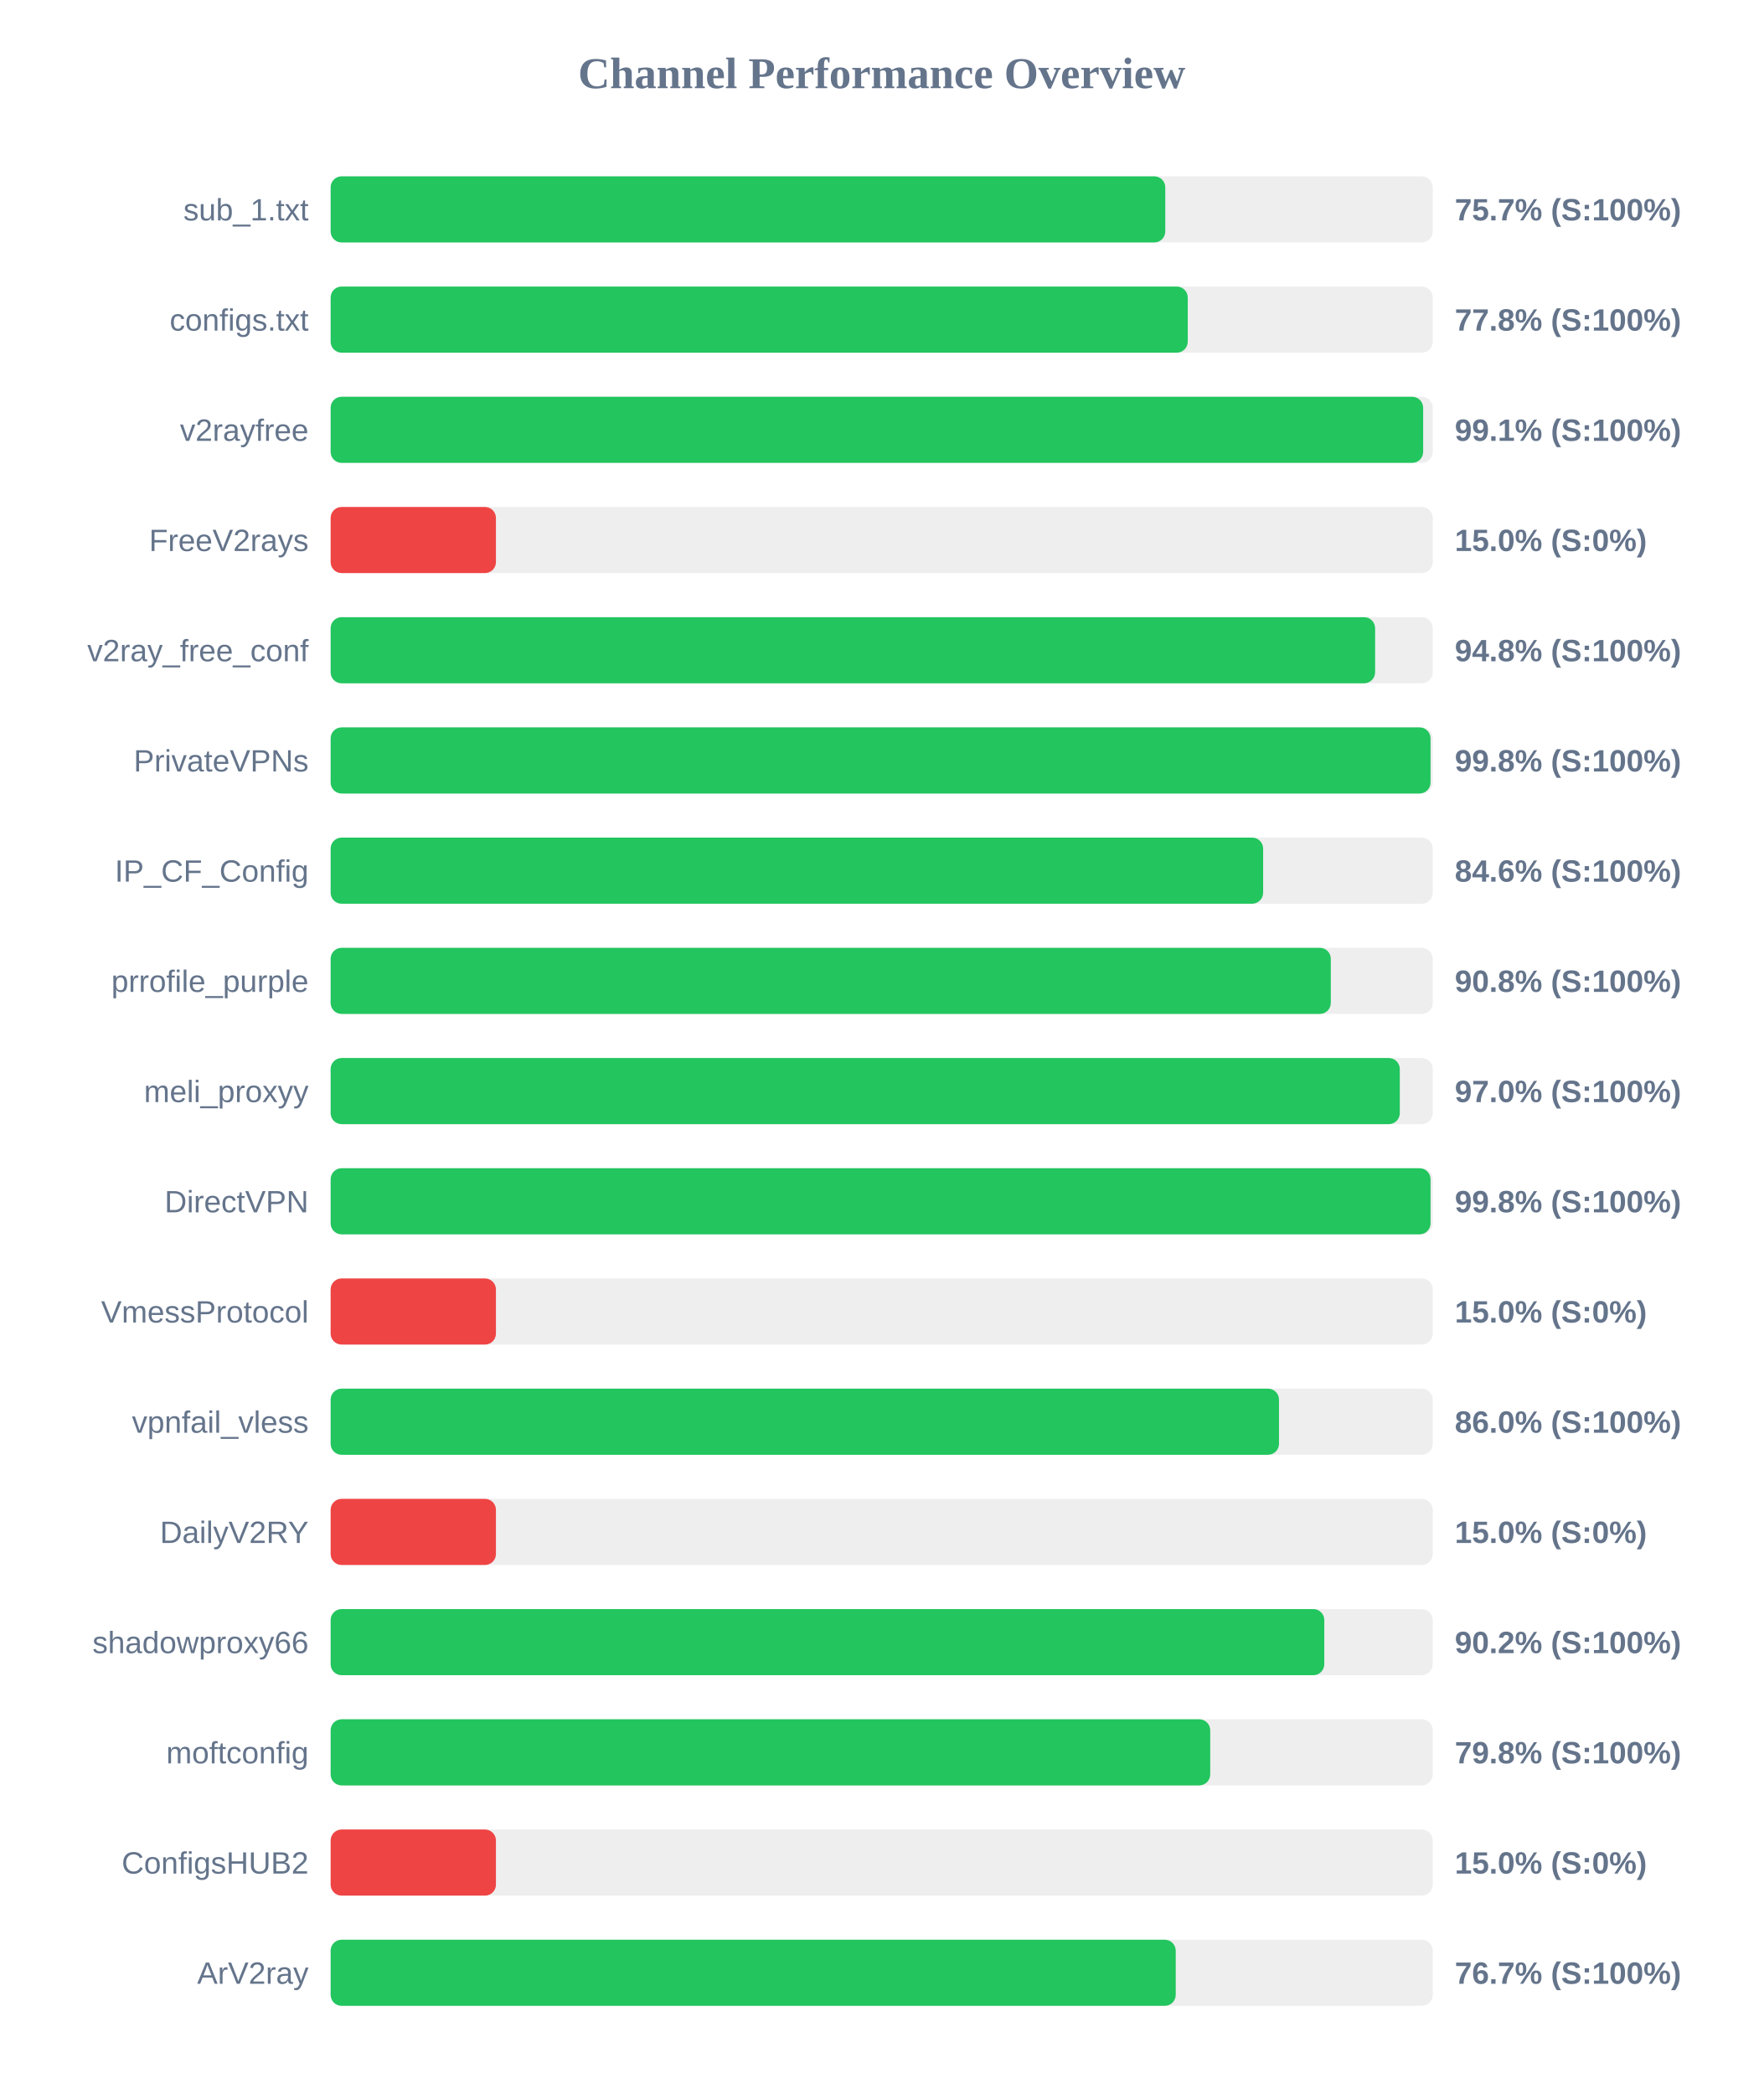
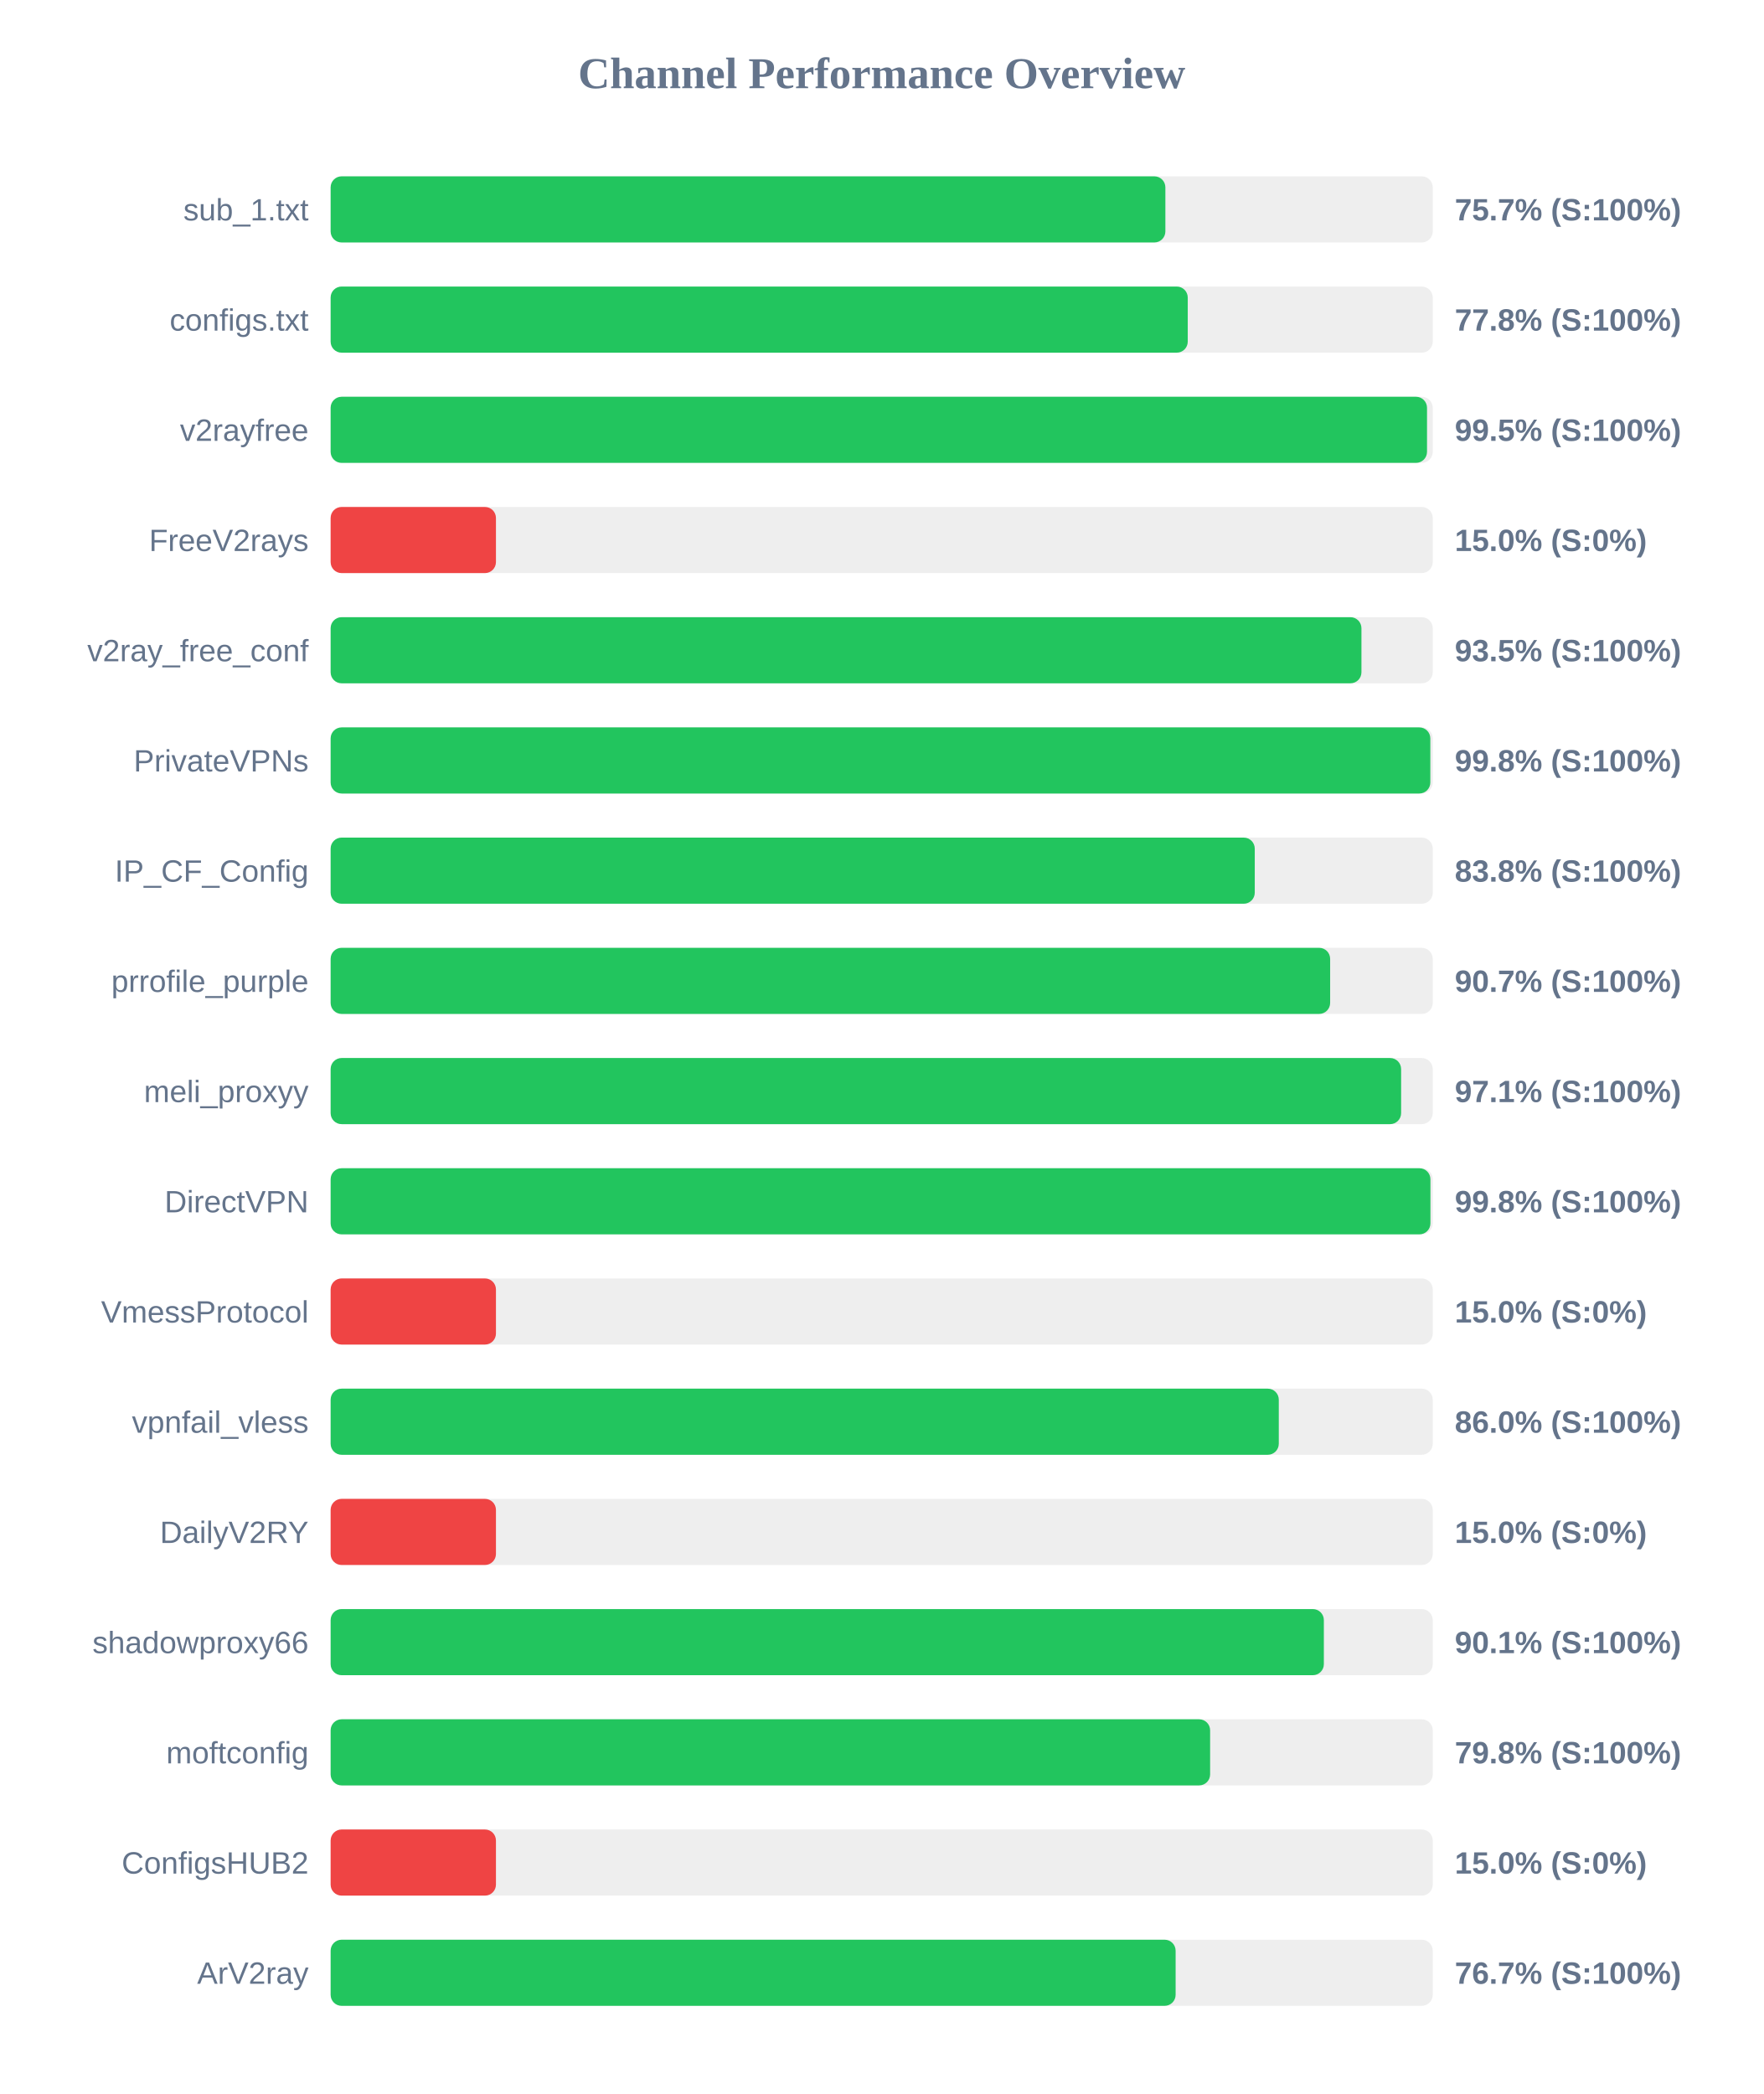
<svg xmlns="http://www.w3.org/2000/svg" width="800" height="950" version="1.1">
  <style>
        .row { font: 14px Arial; fill: #64748b; }
        .score { font: bold 14px Arial; fill: #64748b; }
    </style>
  <text x="400" y="40" text-anchor="middle" font-size="20px" font-weight="bold" fill="#64748b">Channel Performance Overview</text>
  <rect x="150" y="80" width="500" height="30" fill="#eee" rx="5" />
-   <rect x="150" y="80" width="378.65" height="30" fill="#22c55e" rx="5" />
+   <rect x="150" y="80" width="378.7" height="30" fill="#22c55e" rx="5" />
  <text x="140" y="100" text-anchor="end" class="row">sub_1.txt</text>
  <text x="660" y="100" text-anchor="start" class="score">75.7% (S:100%)</text>
  <rect x="150" y="130" width="500" height="30" fill="#eee" rx="5" />
  <rect x="150" y="130" width="388.85" height="30" fill="#22c55e" rx="5" />
  <text x="140" y="150" text-anchor="end" class="row">configs.txt</text>
  <text x="660" y="150" text-anchor="start" class="score">77.8% (S:100%)</text>
  <rect x="150" y="180" width="500" height="30" fill="#eee" rx="5" />
-   <rect x="150" y="180" width="495.65" height="30" fill="#22c55e" rx="5" />
+   <rect x="150" y="180" width="497.4" height="30" fill="#22c55e" rx="5" />
  <text x="140" y="200" text-anchor="end" class="row">v2rayfree</text>
-   <text x="660" y="200" text-anchor="start" class="score">99.1% (S:100%)</text>
+   <text x="660" y="200" text-anchor="start" class="score">99.5% (S:100%)</text>
  <rect x="150" y="230" width="500" height="30" fill="#eee" rx="5" />
  <rect x="150" y="230" width="75.0" height="30" fill="#ef4444" rx="5" />
  <text x="140" y="250" text-anchor="end" class="row">FreeV2rays</text>
  <text x="660" y="250" text-anchor="start" class="score">15.0% (S:0%)</text>
  <rect x="150" y="280" width="500" height="30" fill="#eee" rx="5" />
-   <rect x="150" y="280" width="473.85" height="30" fill="#22c55e" rx="5" />
+   <rect x="150" y="280" width="467.65" height="30" fill="#22c55e" rx="5" />
  <text x="140" y="300" text-anchor="end" class="row">v2ray_free_conf</text>
-   <text x="660" y="300" text-anchor="start" class="score">94.8% (S:100%)</text>
+   <text x="660" y="300" text-anchor="start" class="score">93.5% (S:100%)</text>
  <rect x="150" y="330" width="500" height="30" fill="#eee" rx="5" />
-   <rect x="150" y="330" width="499.0" height="30" fill="#22c55e" rx="5" />
+   <rect x="150" y="330" width="498.9" height="30" fill="#22c55e" rx="5" />
  <text x="140" y="350" text-anchor="end" class="row">PrivateVPNs</text>
  <text x="660" y="350" text-anchor="start" class="score">99.8% (S:100%)</text>
  <rect x="150" y="380" width="500" height="30" fill="#eee" rx="5" />
-   <rect x="150" y="380" width="423.05" height="30" fill="#22c55e" rx="5" />
+   <rect x="150" y="380" width="419.25" height="30" fill="#22c55e" rx="5" />
  <text x="140" y="400" text-anchor="end" class="row">IP_CF_Config</text>
-   <text x="660" y="400" text-anchor="start" class="score">84.6% (S:100%)</text>
+   <text x="660" y="400" text-anchor="start" class="score">83.8% (S:100%)</text>
  <rect x="150" y="430" width="500" height="30" fill="#eee" rx="5" />
-   <rect x="150" y="430" width="453.75" height="30" fill="#22c55e" rx="5" />
+   <rect x="150" y="430" width="453.45" height="30" fill="#22c55e" rx="5" />
  <text x="140" y="450" text-anchor="end" class="row">prrofile_purple</text>
-   <text x="660" y="450" text-anchor="start" class="score">90.8% (S:100%)</text>
+   <text x="660" y="450" text-anchor="start" class="score">90.7% (S:100%)</text>
  <rect x="150" y="480" width="500" height="30" fill="#eee" rx="5" />
-   <rect x="150" y="480" width="485.05" height="30" fill="#22c55e" rx="5" />
+   <rect x="150" y="480" width="485.65" height="30" fill="#22c55e" rx="5" />
  <text x="140" y="500" text-anchor="end" class="row">meli_proxyy</text>
-   <text x="660" y="500" text-anchor="start" class="score">97.0% (S:100%)</text>
+   <text x="660" y="500" text-anchor="start" class="score">97.1% (S:100%)</text>
  <rect x="150" y="530" width="500" height="30" fill="#eee" rx="5" />
-   <rect x="150" y="530" width="499.0" height="30" fill="#22c55e" rx="5" />
+   <rect x="150" y="530" width="498.95" height="30" fill="#22c55e" rx="5" />
  <text x="140" y="550" text-anchor="end" class="row">DirectVPN</text>
  <text x="660" y="550" text-anchor="start" class="score">99.8% (S:100%)</text>
  <rect x="150" y="580" width="500" height="30" fill="#eee" rx="5" />
  <rect x="150" y="580" width="75.0" height="30" fill="#ef4444" rx="5" />
  <text x="140" y="600" text-anchor="end" class="row">VmessProtocol</text>
  <text x="660" y="600" text-anchor="start" class="score">15.0% (S:0%)</text>
  <rect x="150" y="630" width="500" height="30" fill="#eee" rx="5" />
-   <rect x="150" y="630" width="430.25" height="30" fill="#22c55e" rx="5" />
+   <rect x="150" y="630" width="430.15" height="30" fill="#22c55e" rx="5" />
  <text x="140" y="650" text-anchor="end" class="row">vpnfail_vless</text>
  <text x="660" y="650" text-anchor="start" class="score">86.0% (S:100%)</text>
  <rect x="150" y="680" width="500" height="30" fill="#eee" rx="5" />
  <rect x="150" y="680" width="75.0" height="30" fill="#ef4444" rx="5" />
  <text x="140" y="700" text-anchor="end" class="row">DailyV2RY</text>
  <text x="660" y="700" text-anchor="start" class="score">15.0% (S:0%)</text>
  <rect x="150" y="730" width="500" height="30" fill="#eee" rx="5" />
-   <rect x="150" y="730" width="450.8" height="30" fill="#22c55e" rx="5" />
+   <rect x="150" y="730" width="450.6" height="30" fill="#22c55e" rx="5" />
  <text x="140" y="750" text-anchor="end" class="row">shadowproxy66</text>
-   <text x="660" y="750" text-anchor="start" class="score">90.2% (S:100%)</text>
+   <text x="660" y="750" text-anchor="start" class="score">90.1% (S:100%)</text>
  <rect x="150" y="780" width="500" height="30" fill="#eee" rx="5" />
-   <rect x="150" y="780" width="399.05" height="30" fill="#22c55e" rx="5" />
+   <rect x="150" y="780" width="399.0" height="30" fill="#22c55e" rx="5" />
  <text x="140" y="800" text-anchor="end" class="row">moftconfig</text>
  <text x="660" y="800" text-anchor="start" class="score">79.8% (S:100%)</text>
  <rect x="150" y="830" width="500" height="30" fill="#eee" rx="5" />
  <rect x="150" y="830" width="75.0" height="30" fill="#ef4444" rx="5" />
  <text x="140" y="850" text-anchor="end" class="row">ConfigsHUB2</text>
  <text x="660" y="850" text-anchor="start" class="score">15.0% (S:0%)</text>
  <rect x="150" y="880" width="500" height="30" fill="#eee" rx="5" />
-   <rect x="150" y="880" width="383.4" height="30" fill="#22c55e" rx="5" />
+   <rect x="150" y="880" width="383.35" height="30" fill="#22c55e" rx="5" />
  <text x="140" y="900" text-anchor="end" class="row">ArV2ray</text>
  <text x="660" y="900" text-anchor="start" class="score">76.7% (S:100%)</text>
</svg>
